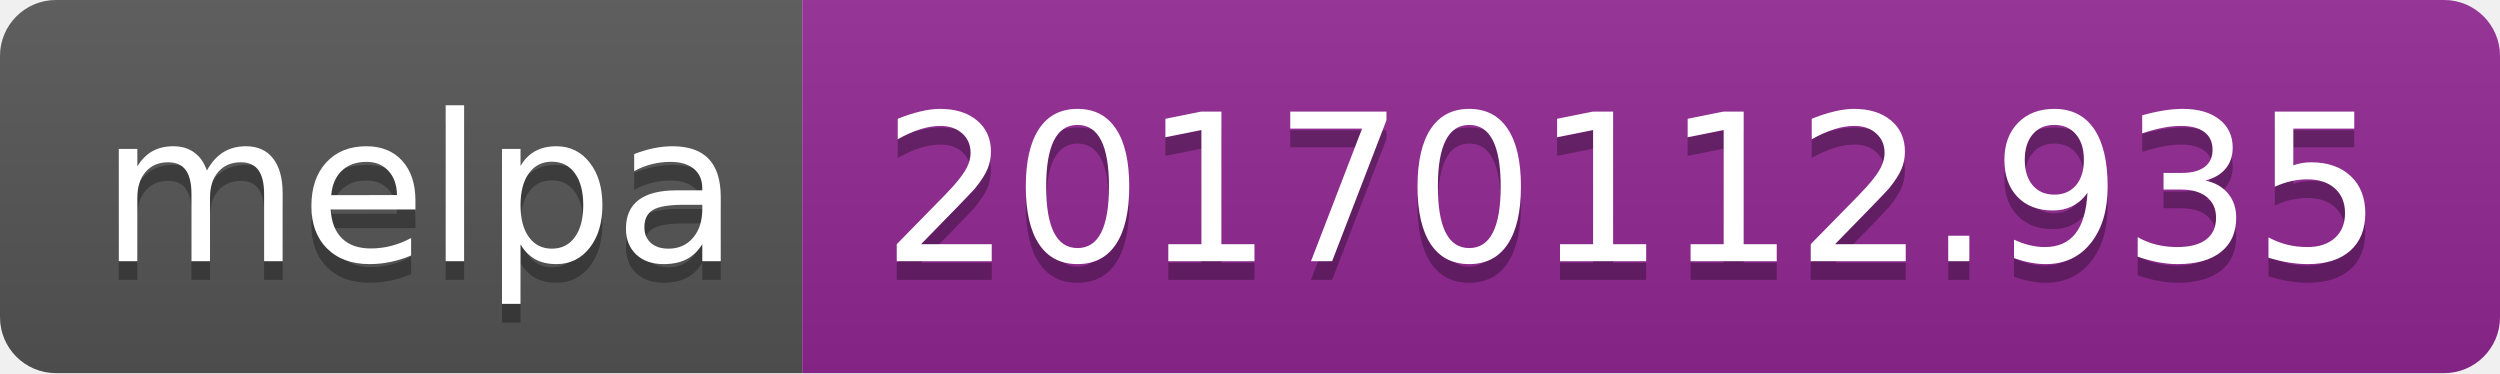
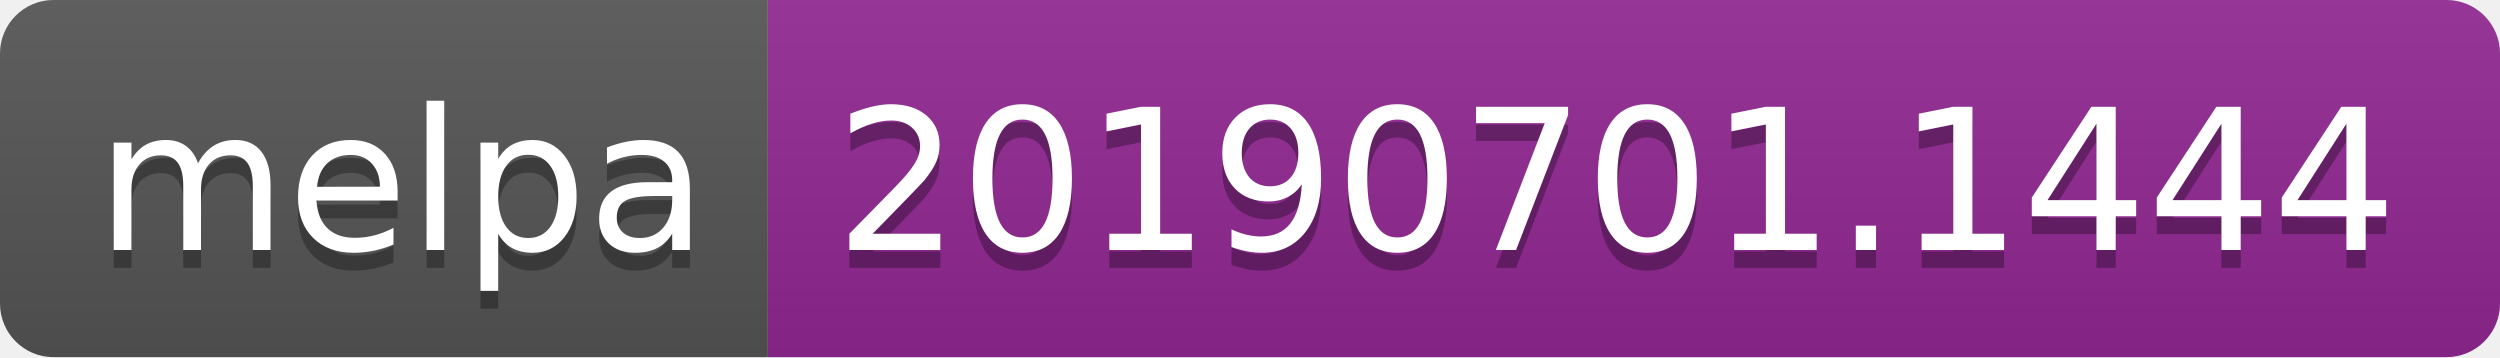
- <svg xmlns="http://www.w3.org/2000/svg" width="134" height="20">
+ <svg xmlns="http://www.w3.org/2000/svg" width="140" height="20">
  <linearGradient id="b" x2="0" y2="100%">
    <stop offset="0" stop-color="#bbb" stop-opacity=".1" />
    <stop offset="1" stop-opacity=".1" />
  </linearGradient>
  <clipPath id="a">
-     <rect width="134" height="20" rx="3" fill="#fff" />
+     <rect width="140" height="20" rx="3" fill="#fff" />
  </clipPath>
  <g clip-path="url(#a)">
    <path fill="#555" d="M0 0h43v20H0z" />
-     <path fill="#922793" d="M43 0h91v20H43z" />
-     <path fill="url(#b)" d="M0 0h134v20H0z" />
+     <path fill="#922793" d="M43 0h97v20H43z" />
+     <path fill="url(#b)" d="M0 0h140v20H0z" />
  </g>
  <g fill="#fff" text-anchor="middle" font-family="DejaVu Sans,Verdana,Geneva,sans-serif" font-size="110">
    <text x="225" y="150" fill="#010101" fill-opacity=".3" transform="scale(.1)" textLength="330">melpa</text>
    <text x="225" y="140" transform="scale(.1)" textLength="330">melpa</text>
-     <text x="875" y="150" fill="#010101" fill-opacity=".3" transform="scale(.1)" textLength="810">20170112.935</text>
-     <text x="875" y="140" transform="scale(.1)" textLength="810">20170112.935</text>
+     <text x="905" y="150" fill="#010101" fill-opacity=".3" transform="scale(.1)" textLength="870">20190701.1444</text>
+     <text x="905" y="140" transform="scale(.1)" textLength="870">20190701.1444</text>
  </g>
</svg>
